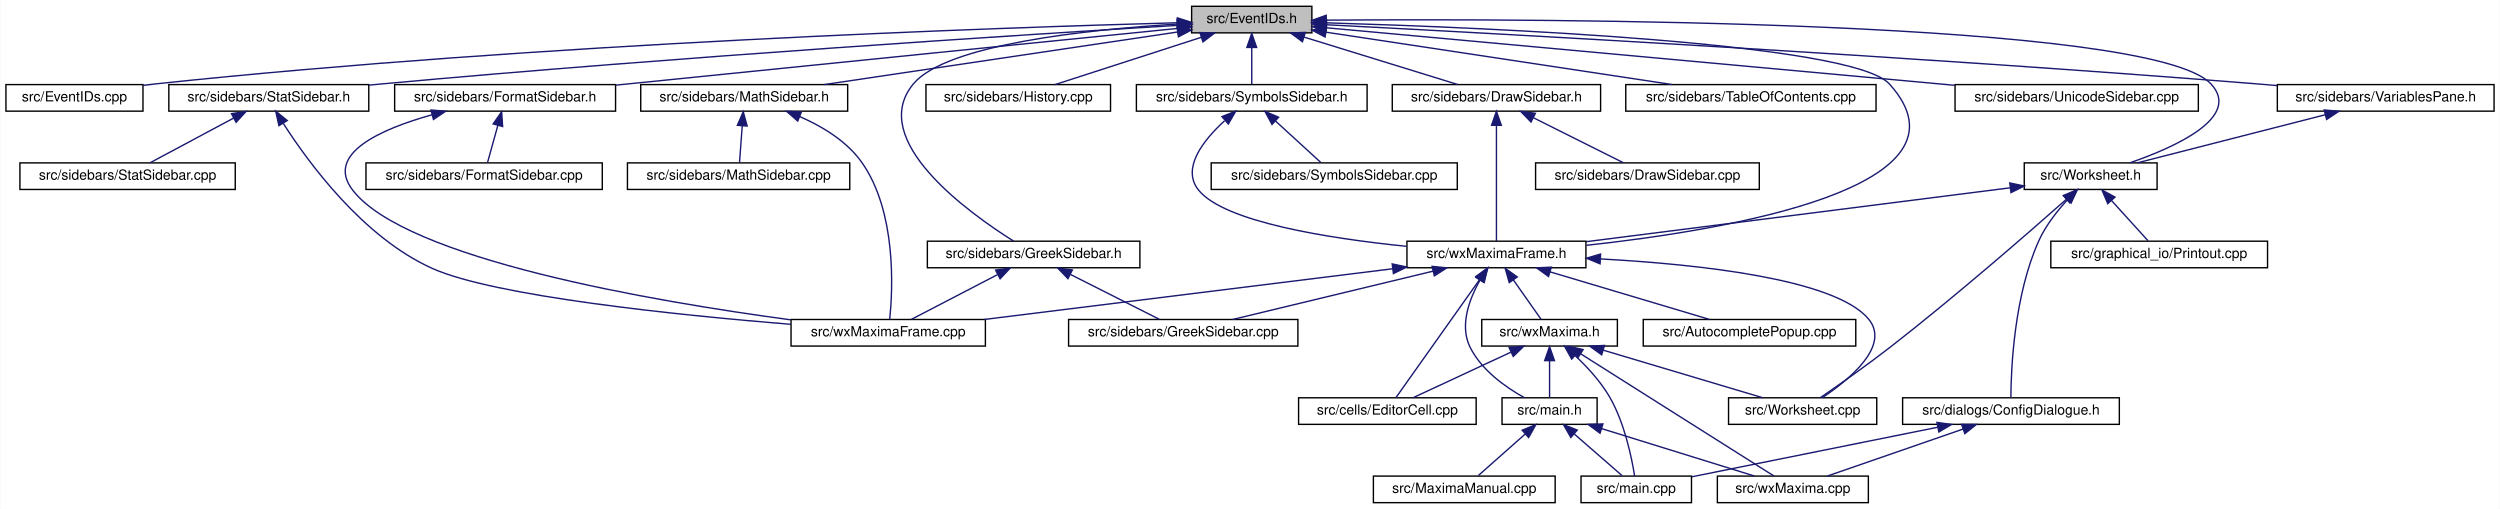
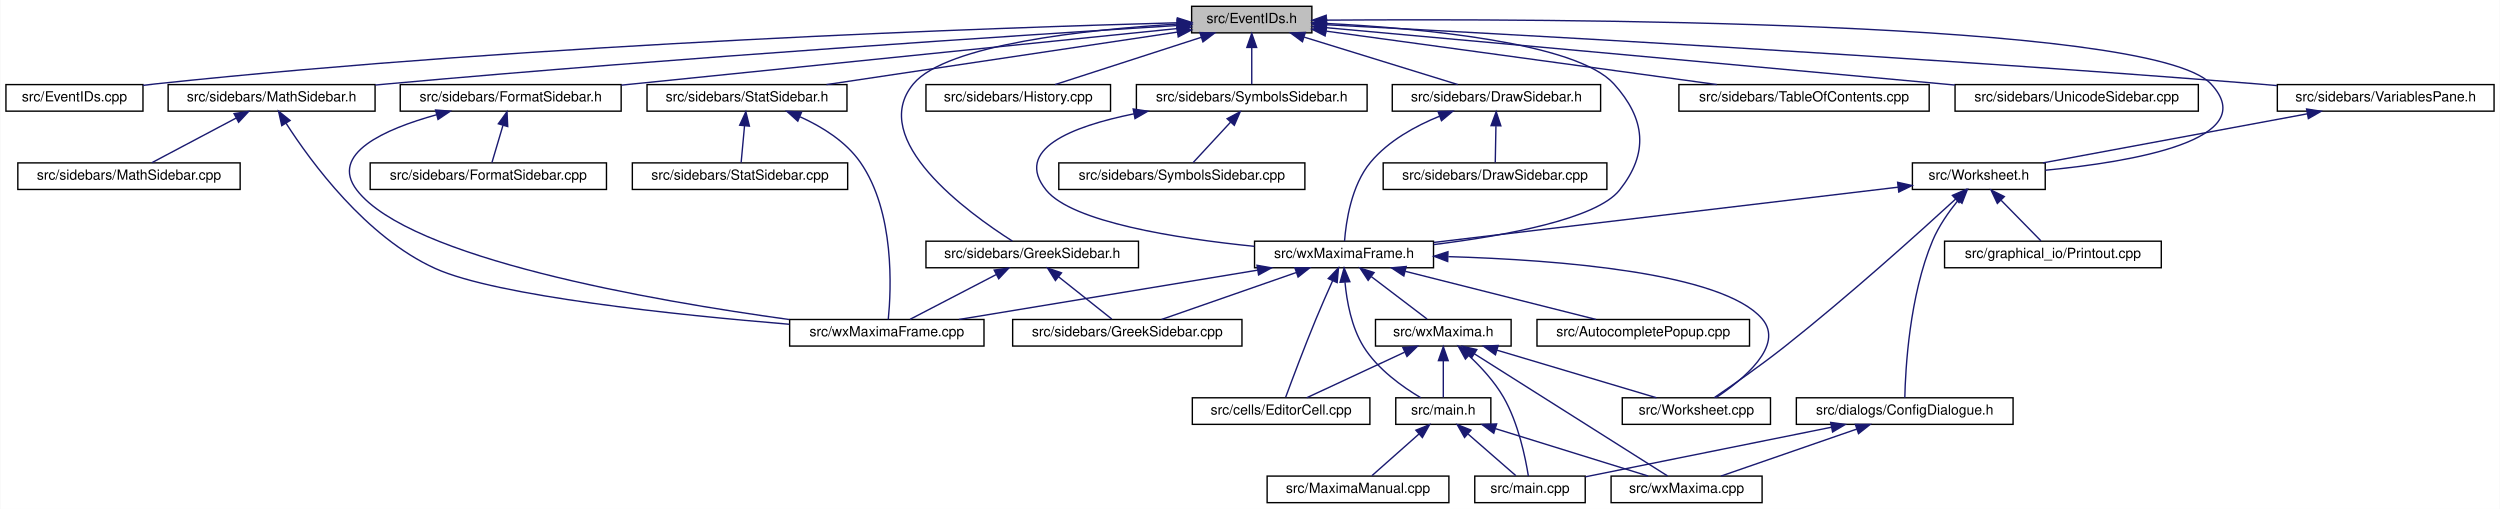
<svg xmlns="http://www.w3.org/2000/svg" xmlns:xlink="http://www.w3.org/1999/xlink" width="1788pt" height="364pt" viewBox="0.00 0.00 1787.50 364.00">
  <g id="graph0" class="graph" transform="scale(1 1) rotate(0) translate(4 360)">
    <polygon fill="white" stroke="transparent" points="-4,4 -4,-360 1783.5,-360 1783.5,4 -4,4" />
    <g id="node1" class="node">
      <g id="a_node1">
        <a xlink:title="This file declares the class EventIDs that contains unique IDs for many events wxMaxima needs.">
          <polygon fill="#bfbfbf" stroke="black" points="848,-336.5 848,-355.5 934,-355.5 934,-336.5 848,-336.5" />
          <text text-anchor="middle" x="891" y="-343.5" font-family="Helvetica,sans-Serif" font-size="10.00">src/EventIDs.h</text>
        </a>
      </g>
    </g>
    <g id="node2" class="node">
      <g id="a_node2">
        <a xlink:href="EventIDs_8cpp.html" target="_top" xlink:title="This file defines the class EventIDs that contains unique IDs for many events wxMaxima needs.">
          <polygon fill="white" stroke="black" points="0,-280.5 0,-299.5 98,-299.5 98,-280.5 0,-280.5" />
          <text text-anchor="middle" x="49" y="-287.5" font-family="Helvetica,sans-Serif" font-size="10.00">src/EventIDs.cpp</text>
        </a>
      </g>
    </g>
    <g id="edge1" class="edge">
      <path fill="none" stroke="midnightblue" d="M837.75,-343.72C710.9,-340.28 380.96,-329.05 107,-300 104.06,-299.69 101.04,-299.33 98,-298.94" />
      <polygon fill="midnightblue" stroke="midnightblue" points="837.87,-347.22 847.96,-343.99 838.06,-340.22 837.87,-347.22" />
    </g>
    <g id="node3" class="node">
      <g id="a_node3">
        <a xlink:href="DrawSidebar_8h.html" target="_top" xlink:title="This file declares the class StatSidebar, that provides some statistics buttons.">
          <polygon fill="white" stroke="black" points="991.5,-280.5 991.5,-299.5 1140.5,-299.5 1140.5,-280.5 991.5,-280.5" />
          <text text-anchor="middle" x="1066" y="-287.5" font-family="Helvetica,sans-Serif" font-size="10.00">src/sidebars/DrawSidebar.h</text>
        </a>
      </g>
    </g>
    <g id="edge2" class="edge">
      <path fill="none" stroke="midnightblue" d="M928.47,-333.44C961.47,-323.26 1008.76,-308.66 1038.4,-299.52" />
      <polygon fill="midnightblue" stroke="midnightblue" points="927.25,-330.15 918.73,-336.44 929.32,-336.84 927.25,-330.15" />
    </g>
    <g id="node5" class="node">
      <g id="a_node5">
        <a xlink:href="wxMaximaFrame_8h.html" target="_top" xlink:title="This file declares the class wxMaximaFrame.">
-           <polygon fill="white" stroke="black" points="1002,-168.5 1002,-187.5 1130,-187.5 1130,-168.5 1002,-168.5" />
-           <text text-anchor="middle" x="1066" y="-175.5" font-family="Helvetica,sans-Serif" font-size="10.00">src/wxMaximaFrame.h</text>
+           <polygon fill="white" stroke="black" points="893,-168.5 893,-187.5 1021,-187.5 1021,-168.5 893,-168.5" />
+           <text text-anchor="middle" x="957" y="-175.5" font-family="Helvetica,sans-Serif" font-size="10.00">src/wxMaximaFrame.h</text>
        </a>
      </g>
    </g>
    <g id="edge47" class="edge">
-       <path fill="none" stroke="midnightblue" d="M944.32,-343.68C1058.89,-340.28 1320.39,-329.37 1347,-300 1413.79,-226.3 1232.53,-195.68 1130.36,-184.55" />
-       <polygon fill="midnightblue" stroke="midnightblue" points="943.92,-340.19 934.03,-343.97 944.13,-347.18 943.92,-340.19" />
+       <path fill="none" stroke="midnightblue" d="M944.32,-343.23C1012,-339.78 1123.22,-329.63 1150,-300 1172.68,-274.91 1175.09,-250.45 1154,-224 1137.51,-203.32 1072.13,-191.39 1021.16,-185.08" />
+       <polygon fill="midnightblue" stroke="midnightblue" points="944.08,-339.74 934.26,-343.71 944.41,-346.73 944.08,-339.74" />
    </g>
    <g id="node16" class="node">
      <g id="a_node16">
        <a xlink:href="FormatSidebar_8h.html" target="_top" xlink:title="This file declares the class StatSidebar, that provides some statistics buttons.">
-           <polygon fill="white" stroke="black" points="278,-280.5 278,-299.5 436,-299.5 436,-280.5 278,-280.5" />
-           <text text-anchor="middle" x="357" y="-287.5" font-family="Helvetica,sans-Serif" font-size="10.00">src/sidebars/FormatSidebar.h</text>
+           <polygon fill="white" stroke="black" points="282,-280.5 282,-299.5 440,-299.5 440,-280.5 282,-280.5" />
+           <text text-anchor="middle" x="361" y="-287.5" font-family="Helvetica,sans-Serif" font-size="10.00">src/sidebars/FormatSidebar.h</text>
        </a>
      </g>
    </g>
    <g id="edge20" class="edge">
-       <path fill="none" stroke="midnightblue" d="M837.93,-339.67C754.36,-331.27 586.96,-314.42 445,-300 442.1,-299.71 439.14,-299.4 436.15,-299.1" />
-       <polygon fill="midnightblue" stroke="midnightblue" points="837.64,-343.16 847.94,-340.68 838.34,-336.19 837.64,-343.16" />
+       <path fill="none" stroke="midnightblue" d="M837.76,-339.59C754.72,-331.14 589.33,-314.32 449,-300 446.1,-299.7 443.14,-299.4 440.15,-299.1" />
+       <polygon fill="midnightblue" stroke="midnightblue" points="837.41,-343.07 847.71,-340.6 838.12,-336.11 837.41,-343.07" />
    </g>
    <g id="node18" class="node">
      <g id="a_node18">
        <a xlink:href="GreekSidebar_8h.html" target="_top" xlink:title="This file declares the class wxMaximaFrame.">
-           <polygon fill="white" stroke="black" points="659,-168.5 659,-187.5 811,-187.5 811,-168.5 659,-168.5" />
-           <text text-anchor="middle" x="735" y="-175.5" font-family="Helvetica,sans-Serif" font-size="10.00">src/sidebars/GreekSidebar.h</text>
+           <polygon fill="white" stroke="black" points="658,-168.5 658,-187.5 810,-187.5 810,-168.5 658,-168.5" />
+           <text text-anchor="middle" x="734" y="-175.5" font-family="Helvetica,sans-Serif" font-size="10.00">src/sidebars/GreekSidebar.h</text>
        </a>
      </g>
    </g>
    <g id="edge23" class="edge">
-       <path fill="none" stroke="midnightblue" d="M837.44,-342.77C773.58,-338.85 672.48,-328.25 649,-300 615.72,-259.96 688.51,-207.77 720.69,-187.54" />
+       <path fill="none" stroke="midnightblue" d="M837.44,-342.77C773.58,-338.85 672.48,-328.25 649,-300 615.85,-260.12 687.94,-207.84 719.82,-187.56" />
      <polygon fill="midnightblue" stroke="midnightblue" points="837.56,-346.28 847.74,-343.36 837.96,-339.29 837.56,-346.28" />
    </g>
    <g id="node19" class="node">
      <g id="a_node19">
        <a xlink:href="History_8cpp.html" target="_top" xlink:title="This file defines the class History.">
          <polygon fill="white" stroke="black" points="658,-280.5 658,-299.5 790,-299.5 790,-280.5 658,-280.5" />
          <text text-anchor="middle" x="724" y="-287.5" font-family="Helvetica,sans-Serif" font-size="10.00">src/sidebars/History.cpp</text>
        </a>
      </g>
    </g>
    <g id="edge26" class="edge">
      <path fill="none" stroke="midnightblue" d="M854.83,-333.3C823.36,-323.13 778.51,-308.62 750.34,-299.52" />
      <polygon fill="midnightblue" stroke="midnightblue" points="853.95,-336.7 864.54,-336.44 856.1,-330.04 853.95,-336.7" />
    </g>
    <g id="node20" class="node">
      <g id="a_node20">
-         <a xlink:href="StatSidebar_8h.html" target="_top" xlink:title="This file declares the class StatSidebar, that provides some statistics buttons.">
-           <polygon fill="white" stroke="black" points="116.5,-280.5 116.5,-299.5 259.5,-299.5 259.5,-280.5 116.5,-280.5" />
-           <text text-anchor="middle" x="188" y="-287.5" font-family="Helvetica,sans-Serif" font-size="10.00">src/sidebars/StatSidebar.h</text>
+         <a xlink:href="MathSidebar_8h.html" target="_top" xlink:title="This file declares the class wxMaximaFrame.">
+           <polygon fill="white" stroke="black" points="116,-280.5 116,-299.5 264,-299.5 264,-280.5 116,-280.5" />
+           <text text-anchor="middle" x="190" y="-287.5" font-family="Helvetica,sans-Serif" font-size="10.00">src/sidebars/MathSidebar.h</text>
        </a>
      </g>
    </g>
    <g id="edge27" class="edge">
-       <path fill="none" stroke="midnightblue" d="M837.7,-341.84C730.1,-335.3 479.25,-319.28 269,-300 265.9,-299.72 262.74,-299.41 259.54,-299.1" />
-       <polygon fill="midnightblue" stroke="midnightblue" points="837.78,-345.35 847.97,-342.46 838.2,-338.36 837.78,-345.35" />
+       <path fill="none" stroke="midnightblue" d="M837.65,-341.75C730.53,-335.09 481.66,-318.9 273,-300 270.11,-299.74 267.17,-299.46 264.2,-299.18" />
+       <polygon fill="midnightblue" stroke="midnightblue" points="837.68,-345.26 847.88,-342.39 838.11,-338.27 837.68,-345.26" />
    </g>
    <g id="node22" class="node">
      <g id="a_node22">
-         <a xlink:href="MathSidebar_8h.html" target="_top" xlink:title="This file declares the class wxMaximaFrame.">
-           <polygon fill="white" stroke="black" points="454,-280.5 454,-299.5 602,-299.5 602,-280.5 454,-280.5" />
-           <text text-anchor="middle" x="528" y="-287.5" font-family="Helvetica,sans-Serif" font-size="10.00">src/sidebars/MathSidebar.h</text>
+         <a xlink:href="StatSidebar_8h.html" target="_top" xlink:title="This file declares the class StatSidebar, that provides some statistics buttons.">
+           <polygon fill="white" stroke="black" points="458.5,-280.5 458.5,-299.5 601.5,-299.5 601.5,-280.5 458.5,-280.5" />
+           <text text-anchor="middle" x="530" y="-287.5" font-family="Helvetica,sans-Serif" font-size="10.00">src/sidebars/StatSidebar.h</text>
        </a>
      </g>
    </g>
    <g id="edge30" class="edge">
-       <path fill="none" stroke="midnightblue" d="M837.95,-337.11C770.56,-327.08 654.7,-309.85 585.33,-299.53" />
-       <polygon fill="midnightblue" stroke="midnightblue" points="837.53,-340.58 847.93,-338.59 838.56,-333.66 837.53,-340.58" />
+       <path fill="none" stroke="midnightblue" d="M837.87,-337.05C770.75,-327.01 655.73,-309.81 586.89,-299.51" />
+       <polygon fill="midnightblue" stroke="midnightblue" points="837.41,-340.52 847.81,-338.54 838.44,-333.6 837.41,-340.52" />
    </g>
    <g id="node24" class="node">
      <g id="a_node24">
-         <a xlink:href="TableOfContents_8cpp.html" target="_top" xlink:title="This file defines the class Structure.">
-           <polygon fill="white" stroke="black" points="1158.5,-280.5 1158.5,-299.5 1337.5,-299.5 1337.5,-280.5 1158.5,-280.5" />
-           <text text-anchor="middle" x="1248" y="-287.5" font-family="Helvetica,sans-Serif" font-size="10.00">src/sidebars/TableOfContents.cpp</text>
-         </a>
-       </g>
-     </g>
-     <g id="edge33" class="edge">
-       <path fill="none" stroke="midnightblue" d="M944.31,-336.94C1010.73,-326.89 1123.72,-309.8 1191.56,-299.54" />
-       <polygon fill="midnightblue" stroke="midnightblue" points="943.43,-333.53 934.06,-338.49 944.47,-340.45 943.43,-333.53" />
-     </g>
-     <g id="node25" class="node">
-       <g id="a_node25">
        <a xlink:href="SymbolsSidebar_8h.html" target="_top" xlink:title="This file declares the class wxMaximaFrame.">
          <polygon fill="white" stroke="black" points="808.5,-280.5 808.5,-299.5 973.5,-299.5 973.5,-280.5 808.5,-280.5" />
          <text text-anchor="middle" x="891" y="-287.5" font-family="Helvetica,sans-Serif" font-size="10.00">src/sidebars/SymbolsSidebar.h</text>
        </a>
      </g>
    </g>
-     <g id="edge34" class="edge">
+     <g id="edge33" class="edge">
      <path fill="none" stroke="midnightblue" d="M891,-325.8C891,-316.91 891,-306.78 891,-299.75" />
      <polygon fill="midnightblue" stroke="midnightblue" points="887.5,-326.08 891,-336.08 894.5,-326.08 887.5,-326.08" />
+     </g>
+     <g id="node26" class="node">
+       <g id="a_node26">
+         <a xlink:href="TableOfContents_8cpp.html" target="_top" xlink:title="This file defines the class Structure.">
+           <polygon fill="white" stroke="black" points="1196.5,-280.5 1196.5,-299.5 1375.5,-299.5 1375.5,-280.5 1196.5,-280.5" />
+           <text text-anchor="middle" x="1286" y="-287.5" font-family="Helvetica,sans-Serif" font-size="10.00">src/sidebars/TableOfContents.cpp</text>
+         </a>
+       </g>
+     </g>
+     <g id="edge36" class="edge">
+       <path fill="none" stroke="midnightblue" d="M944.31,-337.71C1016.89,-327.79 1146.58,-310.06 1223.61,-299.53" />
+       <polygon fill="midnightblue" stroke="midnightblue" points="943.46,-334.3 934.02,-339.12 944.41,-341.23 943.46,-334.3" />
    </g>
    <g id="node27" class="node">
      <g id="a_node27">
        <a xlink:href="UnicodeSidebar_8cpp.html" target="_top" xlink:title="This file defines the class UnicodeSidebar.">
          <polygon fill="white" stroke="black" points="1394,-280.5 1394,-299.5 1568,-299.5 1568,-280.5 1394,-280.5" />
          <text text-anchor="middle" x="1481" y="-287.5" font-family="Helvetica,sans-Serif" font-size="10.00">src/sidebars/UnicodeSidebar.cpp</text>
        </a>
      </g>
    </g>
    <g id="edge37" class="edge">
-       <path fill="none" stroke="midnightblue" d="M944.46,-340.11C1046.52,-330.77 1269.95,-310.32 1393.87,-298.97" />
-       <polygon fill="midnightblue" stroke="midnightblue" points="944.02,-336.63 934.38,-341.03 944.66,-343.6 944.02,-336.63" />
+       <path fill="none" stroke="midnightblue" d="M944.31,-340.19C1034.88,-332.01 1224.61,-314.82 1385,-300 1387.92,-299.73 1390.88,-299.46 1393.88,-299.18" />
+       <polygon fill="midnightblue" stroke="midnightblue" points="943.93,-336.71 934.29,-341.1 944.56,-343.68 943.93,-336.71" />
    </g>
    <g id="node28" class="node">
      <g id="a_node28">
        <a xlink:href="VariablesPane_8h.html" target="_top" xlink:title="The file that contains the &quot;variables&quot; sidepane.">
          <polygon fill="white" stroke="black" points="1624.5,-280.5 1624.5,-299.5 1779.5,-299.5 1779.5,-280.5 1624.5,-280.5" />
          <text text-anchor="middle" x="1702" y="-287.5" font-family="Helvetica,sans-Serif" font-size="10.00">src/sidebars/VariablesPane.h</text>
        </a>
      </g>
    </g>
    <g id="edge38" class="edge">
      <path fill="none" stroke="midnightblue" d="M944.74,-342.28C1064.35,-336.09 1361.61,-319.92 1610,-300 1614.64,-299.63 1619.41,-299.22 1624.22,-298.8" />
      <polygon fill="midnightblue" stroke="midnightblue" points="944.2,-338.8 934.4,-342.81 944.56,-345.79 944.2,-338.8" />
    </g>
    <g id="node29" class="node">
      <g id="a_node29">
        <a xlink:href="Worksheet_8h.html" target="_top" xlink:title="This file defines the class Worksheet.">
-           <polygon fill="white" stroke="black" points="1443.5,-224.5 1443.5,-243.5 1538.5,-243.5 1538.5,-224.5 1443.5,-224.5" />
-           <text text-anchor="middle" x="1491" y="-231.5" font-family="Helvetica,sans-Serif" font-size="10.00">src/Worksheet.h</text>
+           <polygon fill="white" stroke="black" points="1363.5,-224.5 1363.5,-243.5 1458.5,-243.5 1458.5,-224.5 1363.5,-224.5" />
+           <text text-anchor="middle" x="1411" y="-231.5" font-family="Helvetica,sans-Serif" font-size="10.00">src/Worksheet.h</text>
        </a>
      </g>
    </g>
    <g id="edge46" class="edge">
-       <path fill="none" stroke="midnightblue" d="M944.42,-345.59C1098.27,-346.72 1534.08,-345.83 1577,-300 1599.2,-276.3 1551.8,-254.87 1518.95,-243.52" />
+       <path fill="none" stroke="midnightblue" d="M944.42,-345.59C1098.27,-346.72 1534.08,-345.83 1577,-300 1614.61,-259.85 1519.96,-244.12 1458.59,-238.25" />
      <polygon fill="midnightblue" stroke="midnightblue" points="944.3,-342.09 934.27,-345.51 944.25,-349.09 944.3,-342.09" />
    </g>
    <g id="node4" class="node">
      <g id="a_node4">
        <a xlink:href="DrawSidebar_8cpp.html" target="_top" xlink:title="This file defines the class StatSidebar.">
-           <polygon fill="white" stroke="black" points="1094,-224.5 1094,-243.5 1254,-243.5 1254,-224.5 1094,-224.5" />
-           <text text-anchor="middle" x="1174" y="-231.5" font-family="Helvetica,sans-Serif" font-size="10.00">src/sidebars/DrawSidebar.cpp</text>
+           <polygon fill="white" stroke="black" points="985,-224.5 985,-243.5 1145,-243.5 1145,-224.5 985,-224.5" />
+           <text text-anchor="middle" x="1065" y="-231.5" font-family="Helvetica,sans-Serif" font-size="10.00">src/sidebars/DrawSidebar.cpp</text>
        </a>
      </g>
    </g>
    <g id="edge3" class="edge">
-       <path fill="none" stroke="midnightblue" d="M1092.55,-275.73C1112.55,-265.73 1139.39,-252.31 1156.69,-243.65" />
-       <polygon fill="midnightblue" stroke="midnightblue" points="1090.73,-272.72 1083.35,-280.32 1093.86,-278.98 1090.73,-272.72" />
+       <path fill="none" stroke="midnightblue" d="M1065.64,-269.8C1065.48,-260.91 1065.29,-250.78 1065.16,-243.75" />
+       <polygon fill="midnightblue" stroke="midnightblue" points="1062.15,-270.15 1065.83,-280.08 1069.15,-270.02 1062.15,-270.15" />
    </g>
    <g id="edge4" class="edge">
-       <path fill="none" stroke="midnightblue" d="M1066,-270.35C1066,-246.25 1066,-205.31 1066,-187.59" />
-       <polygon fill="midnightblue" stroke="midnightblue" points="1062.5,-270.37 1066,-280.37 1069.5,-270.37 1062.5,-270.37" />
+       <path fill="none" stroke="midnightblue" d="M1025.39,-276.92C1007.98,-269.86 988.75,-259.27 976,-244 962.13,-227.4 958.38,-201.08 957.37,-187.59" />
+       <polygon fill="midnightblue" stroke="midnightblue" points="1024.23,-280.22 1034.82,-280.48 1026.7,-273.67 1024.23,-280.22" />
    </g>
    <g id="node6" class="node">
      <g id="a_node6">
        <a xlink:href="AutocompletePopup_8cpp.html" target="_top" xlink:title="This file defines the class AutocompletePopup.">
-           <polygon fill="white" stroke="black" points="1171,-112.5 1171,-131.5 1323,-131.5 1323,-112.5 1171,-112.5" />
-           <text text-anchor="middle" x="1247" y="-119.5" font-family="Helvetica,sans-Serif" font-size="10.00">src/AutocompletePopup.cpp</text>
+           <polygon fill="white" stroke="black" points="1095,-112.5 1095,-131.5 1247,-131.5 1247,-112.5 1095,-112.5" />
+           <text text-anchor="middle" x="1171" y="-119.5" font-family="Helvetica,sans-Serif" font-size="10.00">src/AutocompletePopup.cpp</text>
        </a>
      </g>
    </g>
    <g id="edge5" class="edge">
-       <path fill="none" stroke="midnightblue" d="M1104.32,-165.57C1138.46,-155.38 1187.66,-140.7 1218.45,-131.52" />
-       <polygon fill="midnightblue" stroke="midnightblue" points="1103.26,-162.23 1094.68,-168.44 1105.26,-168.94 1103.26,-162.23" />
+       <path fill="none" stroke="midnightblue" d="M1000.76,-165.96C1041.17,-155.76 1100.37,-140.82 1137.25,-131.52" />
+       <polygon fill="midnightblue" stroke="midnightblue" points="999.75,-162.6 990.91,-168.44 1001.46,-169.39 999.75,-162.6" />
    </g>
    <g id="node7" class="node">
      <g id="a_node7">
        <a xlink:href="EditorCell_8cpp.html" target="_top" xlink:title="This file defines the class EditorCell.">
-           <polygon fill="white" stroke="black" points="924.5,-56.5 924.5,-75.5 1051.5,-75.5 1051.5,-56.5 924.5,-56.5" />
-           <text text-anchor="middle" x="988" y="-63.5" font-family="Helvetica,sans-Serif" font-size="10.00">src/cells/EditorCell.cpp</text>
+           <polygon fill="white" stroke="black" points="848.5,-56.5 848.5,-75.5 975.5,-75.5 975.5,-56.5 848.5,-56.5" />
+           <text text-anchor="middle" x="912" y="-63.5" font-family="Helvetica,sans-Serif" font-size="10.00">src/cells/EditorCell.cpp</text>
        </a>
      </g>
    </g>
    <g id="edge6" class="edge">
-       <path fill="none" stroke="midnightblue" d="M1053.92,-159.96C1037.01,-136.12 1006.94,-93.71 994.09,-75.59" />
-       <polygon fill="midnightblue" stroke="midnightblue" points="1051.24,-162.24 1059.88,-168.37 1056.95,-158.19 1051.24,-162.24" />
+       <path fill="none" stroke="midnightblue" d="M948.8,-159.11C945.1,-150.9 940.73,-141 937,-132 928.76,-112.12 919.89,-88.46 915.25,-75.89" />
+       <polygon fill="midnightblue" stroke="midnightblue" points="945.71,-160.77 953.03,-168.43 952.08,-157.88 945.71,-160.77" />
    </g>
    <g id="node8" class="node">
      <g id="a_node8">
        <a xlink:href="main_8h.html" target="_top" xlink:title="This file declares the class wxMaxima that contains most of the program's logic.">
-           <polygon fill="white" stroke="black" points="1070,-56.5 1070,-75.5 1138,-75.5 1138,-56.5 1070,-56.5" />
-           <text text-anchor="middle" x="1104" y="-63.5" font-family="Helvetica,sans-Serif" font-size="10.00">src/main.h</text>
+           <polygon fill="white" stroke="black" points="994,-56.5 994,-75.5 1062,-75.5 1062,-56.5 994,-56.5" />
+           <text text-anchor="middle" x="1028" y="-63.5" font-family="Helvetica,sans-Serif" font-size="10.00">src/main.h</text>
        </a>
      </g>
    </g>
    <g id="edge7" class="edge">
-       <path fill="none" stroke="midnightblue" d="M1054.16,-159.55C1046.63,-146.12 1039.57,-127.32 1047,-112 1055.03,-95.43 1072.44,-83.13 1085.92,-75.61" />
-       <polygon fill="midnightblue" stroke="midnightblue" points="1051.3,-161.57 1059.53,-168.25 1057.26,-157.9 1051.3,-161.57" />
+       <path fill="none" stroke="midnightblue" d="M957.69,-158.14C958.96,-144.44 962.32,-125.93 971,-112 981,-95.95 998.85,-83.26 1011.92,-75.5" />
+       <polygon fill="midnightblue" stroke="midnightblue" points="954.19,-158.11 957.05,-168.32 961.17,-158.56 954.19,-158.11" />
    </g>
    <g id="node12" class="node">
      <g id="a_node12">
        <a xlink:href="GreekSidebar_8cpp.html" target="_top" xlink:title="This file defines the class GreekSidebar.">
-           <polygon fill="white" stroke="black" points="760,-112.5 760,-131.5 924,-131.5 924,-112.5 760,-112.5" />
-           <text text-anchor="middle" x="842" y="-119.5" font-family="Helvetica,sans-Serif" font-size="10.00">src/sidebars/GreekSidebar.cpp</text>
+           <polygon fill="white" stroke="black" points="720,-112.5 720,-131.5 884,-131.5 884,-112.5 720,-112.5" />
+           <text text-anchor="middle" x="802" y="-119.5" font-family="Helvetica,sans-Serif" font-size="10.00">src/sidebars/GreekSidebar.cpp</text>
        </a>
      </g>
    </g>
    <g id="edge11" class="edge">
-       <path fill="none" stroke="midnightblue" d="M1020.74,-166.09C978.42,-155.89 916.09,-140.86 877.33,-131.52" />
-       <polygon fill="midnightblue" stroke="midnightblue" points="1019.96,-169.5 1030.51,-168.44 1021.61,-162.7 1019.96,-169.5" />
+       <path fill="none" stroke="midnightblue" d="M922.67,-165.04C893.5,-154.88 852.36,-140.55 826.45,-131.52" />
+       <polygon fill="midnightblue" stroke="midnightblue" points="921.84,-168.46 932.44,-168.44 924.15,-161.85 921.84,-168.46" />
    </g>
    <g id="node13" class="node">
      <g id="a_node13">
        <a xlink:href="wxMaxima_8h.html" target="_top" xlink:title="This file declares the class wxMaxima that contains most of the program's logic.">
-           <polygon fill="white" stroke="black" points="1055.5,-112.5 1055.5,-131.5 1152.5,-131.5 1152.5,-112.5 1055.5,-112.5" />
-           <text text-anchor="middle" x="1104" y="-119.5" font-family="Helvetica,sans-Serif" font-size="10.00">src/wxMaxima.h</text>
+           <polygon fill="white" stroke="black" points="979.5,-112.5 979.5,-131.5 1076.5,-131.5 1076.5,-112.5 979.5,-112.5" />
+           <text text-anchor="middle" x="1028" y="-119.5" font-family="Helvetica,sans-Serif" font-size="10.00">src/wxMaxima.h</text>
        </a>
      </g>
    </g>
    <g id="edge12" class="edge">
-       <path fill="none" stroke="midnightblue" d="M1078.06,-159.86C1084.64,-150.5 1092.51,-139.33 1097.84,-131.75" />
-       <polygon fill="midnightblue" stroke="midnightblue" points="1075.17,-157.89 1072.27,-168.08 1080.89,-161.92 1075.17,-157.89" />
+       <path fill="none" stroke="midnightblue" d="M976.59,-162.1C989.37,-152.38 1005.61,-140.03 1016.39,-131.83" />
+       <polygon fill="midnightblue" stroke="midnightblue" points="974.25,-159.48 968.41,-168.32 978.49,-165.06 974.25,-159.48" />
    </g>
    <g id="node14" class="node">
      <g id="a_node14">
        <a xlink:href="Worksheet_8cpp.html" target="_top" xlink:title="This file defines the class Worksheet.">
-           <polygon fill="white" stroke="black" points="1232,-56.5 1232,-75.5 1338,-75.5 1338,-56.5 1232,-56.5" />
-           <text text-anchor="middle" x="1285" y="-63.5" font-family="Helvetica,sans-Serif" font-size="10.00">src/Worksheet.cpp</text>
+           <polygon fill="white" stroke="black" points="1156,-56.5 1156,-75.5 1262,-75.5 1262,-56.5 1156,-56.5" />
+           <text text-anchor="middle" x="1209" y="-63.5" font-family="Helvetica,sans-Serif" font-size="10.00">src/Worksheet.cpp</text>
        </a>
      </g>
    </g>
    <g id="edge18" class="edge">
-       <path fill="none" stroke="midnightblue" d="M1140.42,-174.81C1210.39,-171 1307.87,-160.56 1332,-132 1348.27,-112.75 1318.04,-88.23 1298.93,-75.51" />
-       <polygon fill="midnightblue" stroke="midnightblue" points="1140.12,-171.32 1130.31,-175.33 1140.48,-178.31 1140.12,-171.32" />
+       <path fill="none" stroke="midnightblue" d="M1031.62,-176.46C1110.57,-174.12 1227.61,-164.98 1256,-132 1272.44,-112.9 1242.14,-88.31 1222.97,-75.55" />
+       <polygon fill="midnightblue" stroke="midnightblue" points="1031.13,-172.97 1021.23,-176.74 1031.32,-179.97 1031.13,-172.97" />
    </g>
    <g id="node15" class="node">
      <g id="a_node15">
        <a xlink:href="wxMaximaFrame_8cpp.html" target="_top" xlink:title="This file defines the class wxMaximaFrame.">
-           <polygon fill="white" stroke="black" points="561.5,-112.5 561.5,-131.5 700.5,-131.5 700.5,-112.5 561.5,-112.5" />
-           <text text-anchor="middle" x="631" y="-119.5" font-family="Helvetica,sans-Serif" font-size="10.00">src/wxMaximaFrame.cpp</text>
+           <polygon fill="white" stroke="black" points="560.5,-112.5 560.5,-131.5 699.5,-131.5 699.5,-112.5 560.5,-112.5" />
+           <text text-anchor="middle" x="630" y="-119.5" font-family="Helvetica,sans-Serif" font-size="10.00">src/wxMaximaFrame.cpp</text>
        </a>
      </g>
    </g>
    <g id="edge19" class="edge">
-       <path fill="none" stroke="midnightblue" d="M991.84,-167.79C910,-157.63 779.37,-141.42 699.76,-131.54" />
-       <polygon fill="midnightblue" stroke="midnightblue" points="991.46,-171.27 1001.81,-169.03 992.32,-164.33 991.46,-171.27" />
+       <path fill="none" stroke="midnightblue" d="M895.18,-166.79C833.39,-156.59 739.47,-141.08 681.57,-131.52" />
+       <polygon fill="midnightblue" stroke="midnightblue" points="894.75,-170.27 905.19,-168.44 895.89,-163.36 894.75,-170.27" />
    </g>
    <g id="node9" class="node">
      <g id="a_node9">
        <a xlink:href="main_8cpp.html" target="_top" xlink:title="The file that defines the starting point of the program.">
-           <polygon fill="white" stroke="black" points="1126.5,-0.5 1126.5,-19.5 1205.5,-19.5 1205.5,-0.5 1126.5,-0.5" />
-           <text text-anchor="middle" x="1166" y="-7.5" font-family="Helvetica,sans-Serif" font-size="10.00">src/main.cpp</text>
+           <polygon fill="white" stroke="black" points="1050.5,-0.5 1050.5,-19.5 1129.5,-19.5 1129.5,-0.5 1050.5,-0.5" />
+           <text text-anchor="middle" x="1090" y="-7.5" font-family="Helvetica,sans-Serif" font-size="10.00">src/main.cpp</text>
        </a>
      </g>
    </g>
    <g id="edge8" class="edge">
-       <path fill="none" stroke="midnightblue" d="M1121.75,-49.54C1132.81,-39.91 1146.63,-27.87 1155.86,-19.83" />
-       <polygon fill="midnightblue" stroke="midnightblue" points="1119.2,-47.12 1113.96,-56.32 1123.8,-52.4 1119.2,-47.12" />
+       <path fill="none" stroke="midnightblue" d="M1045.75,-49.54C1056.81,-39.91 1070.63,-27.87 1079.86,-19.83" />
+       <polygon fill="midnightblue" stroke="midnightblue" points="1043.2,-47.12 1037.96,-56.32 1047.8,-52.4 1043.2,-47.12" />
    </g>
    <g id="node10" class="node">
      <g id="a_node10">
        <a xlink:href="MaximaManual_8cpp.html" target="_top" xlink:title="This file defines the class MaximaManual.">
-           <polygon fill="white" stroke="black" points="978,-0.5 978,-19.5 1108,-19.5 1108,-0.5 978,-0.5" />
-           <text text-anchor="middle" x="1043" y="-7.5" font-family="Helvetica,sans-Serif" font-size="10.00">src/MaximaManual.cpp</text>
+           <polygon fill="white" stroke="black" points="902,-0.5 902,-19.5 1032,-19.5 1032,-0.5 902,-0.5" />
+           <text text-anchor="middle" x="967" y="-7.5" font-family="Helvetica,sans-Serif" font-size="10.00">src/MaximaManual.cpp</text>
        </a>
      </g>
    </g>
    <g id="edge9" class="edge">
-       <path fill="none" stroke="midnightblue" d="M1086.53,-49.54C1075.66,-39.91 1062.06,-27.87 1052.98,-19.83" />
-       <polygon fill="midnightblue" stroke="midnightblue" points="1084.39,-52.32 1094.2,-56.32 1089.03,-47.07 1084.39,-52.32" />
+       <path fill="none" stroke="midnightblue" d="M1010.53,-49.54C999.66,-39.91 986.06,-27.87 976.98,-19.83" />
+       <polygon fill="midnightblue" stroke="midnightblue" points="1008.39,-52.32 1018.2,-56.32 1013.03,-47.07 1008.39,-52.32" />
    </g>
    <g id="node11" class="node">
      <g id="a_node11">
        <a xlink:href="wxMaxima_8cpp.html" target="_top" xlink:title="This file defines the contents of the class wxMaxima that contains most of the program's logic.">
-           <polygon fill="white" stroke="black" points="1224,-0.5 1224,-19.5 1332,-19.5 1332,-0.5 1224,-0.5" />
-           <text text-anchor="middle" x="1278" y="-7.5" font-family="Helvetica,sans-Serif" font-size="10.00">src/wxMaxima.cpp</text>
+           <polygon fill="white" stroke="black" points="1148,-0.5 1148,-19.5 1256,-19.5 1256,-0.5 1148,-0.5" />
+           <text text-anchor="middle" x="1202" y="-7.5" font-family="Helvetica,sans-Serif" font-size="10.00">src/wxMaxima.cpp</text>
        </a>
      </g>
    </g>
    <g id="edge10" class="edge">
-       <path fill="none" stroke="midnightblue" d="M1141.26,-53.44C1174.07,-43.26 1221.08,-28.66 1250.56,-19.52" />
-       <polygon fill="midnightblue" stroke="midnightblue" points="1140.08,-50.14 1131.57,-56.44 1142.16,-56.82 1140.08,-50.14" />
+       <path fill="none" stroke="midnightblue" d="M1065.26,-53.44C1098.07,-43.26 1145.08,-28.66 1174.56,-19.52" />
+       <polygon fill="midnightblue" stroke="midnightblue" points="1064.08,-50.14 1055.57,-56.44 1066.16,-56.82 1064.08,-50.14" />
    </g>
    <g id="edge13" class="edge">
-       <path fill="none" stroke="midnightblue" d="M1076.28,-108.1C1054.61,-98.01 1025.1,-84.27 1006.29,-75.52" />
-       <polygon fill="midnightblue" stroke="midnightblue" points="1075.08,-111.4 1085.62,-112.44 1078.03,-105.05 1075.08,-111.4" />
+       <path fill="none" stroke="midnightblue" d="M1000.28,-108.1C978.61,-98.01 949.1,-84.27 930.29,-75.52" />
+       <polygon fill="midnightblue" stroke="midnightblue" points="999.08,-111.4 1009.62,-112.44 1002.03,-105.05 999.08,-111.4" />
+     </g>
+     <g id="edge15" class="edge">
+       <path fill="none" stroke="midnightblue" d="M1028,-101.8C1028,-92.91 1028,-82.78 1028,-75.75" />
+       <polygon fill="midnightblue" stroke="midnightblue" points="1024.5,-102.08 1028,-112.08 1031.5,-102.08 1024.5,-102.08" />
    </g>
    <g id="edge14" class="edge">
-       <path fill="none" stroke="midnightblue" d="M1104,-101.8C1104,-92.91 1104,-82.78 1104,-75.75" />
-       <polygon fill="midnightblue" stroke="midnightblue" points="1100.5,-102.08 1104,-112.08 1107.5,-102.08 1100.5,-102.08" />
-     </g>
-     <g id="edge15" class="edge">
-       <path fill="none" stroke="midnightblue" d="M1122.41,-105.54C1130.96,-97.51 1140.61,-87.06 1147,-76 1157.7,-57.47 1162.79,-32.43 1164.84,-19.51" />
-       <polygon fill="midnightblue" stroke="midnightblue" points="1119.81,-103.17 1114.7,-112.45 1124.48,-108.38 1119.81,-103.17" />
+       <path fill="none" stroke="midnightblue" d="M1046.41,-105.54C1054.96,-97.51 1064.61,-87.06 1071,-76 1081.7,-57.47 1086.79,-32.43 1088.84,-19.51" />
+       <polygon fill="midnightblue" stroke="midnightblue" points="1043.81,-103.17 1038.7,-112.45 1048.48,-108.38 1043.81,-103.17" />
    </g>
    <g id="edge17" class="edge">
-       <path fill="none" stroke="midnightblue" d="M1126.13,-107.01C1162.66,-83.92 1234.48,-38.51 1264.41,-19.59" />
-       <polygon fill="midnightblue" stroke="midnightblue" points="1124.24,-104.07 1117.65,-112.37 1127.98,-109.98 1124.24,-104.07" />
+       <path fill="none" stroke="midnightblue" d="M1050.13,-107.01C1086.66,-83.92 1158.48,-38.51 1188.41,-19.59" />
+       <polygon fill="midnightblue" stroke="midnightblue" points="1048.24,-104.07 1041.65,-112.37 1051.98,-109.98 1048.24,-104.07" />
    </g>
    <g id="edge16" class="edge">
-       <path fill="none" stroke="midnightblue" d="M1142.32,-109.57C1176.46,-99.38 1225.66,-84.7 1256.45,-75.52" />
-       <polygon fill="midnightblue" stroke="midnightblue" points="1141.26,-106.23 1132.68,-112.44 1143.26,-112.94 1141.26,-106.23" />
+       <path fill="none" stroke="midnightblue" d="M1066.32,-109.57C1100.46,-99.38 1149.66,-84.7 1180.45,-75.52" />
+       <polygon fill="midnightblue" stroke="midnightblue" points="1065.26,-106.23 1056.68,-112.44 1067.26,-112.94 1065.26,-106.23" />
    </g>
    <g id="edge22" class="edge">
-       <path fill="none" stroke="midnightblue" d="M304.73,-277.9C267.77,-267.58 228.06,-249.87 248,-224 285.98,-174.7 461.71,-144.63 561.42,-131.23" />
-       <polygon fill="midnightblue" stroke="midnightblue" points="303.97,-281.32 314.53,-280.49 305.76,-274.55 303.97,-281.32" />
+       <path fill="none" stroke="midnightblue" d="M307.95,-277.91C270.78,-267.64 231.02,-250 251,-224 288.45,-175.27 461.5,-145.05 560.32,-131.46" />
+       <polygon fill="midnightblue" stroke="midnightblue" points="307.25,-281.35 317.81,-280.49 309.02,-274.57 307.25,-281.35" />
    </g>
    <g id="node17" class="node">
      <g id="a_node17">
        <a xlink:href="FormatSidebar_8cpp.html" target="_top" xlink:title="This file defines the class FormatSidebar.">
-           <polygon fill="white" stroke="black" points="257.5,-224.5 257.5,-243.5 426.5,-243.5 426.5,-224.5 257.5,-224.5" />
-           <text text-anchor="middle" x="342" y="-231.5" font-family="Helvetica,sans-Serif" font-size="10.00">src/sidebars/FormatSidebar.cpp</text>
+           <polygon fill="white" stroke="black" points="260.5,-224.5 260.5,-243.5 429.5,-243.5 429.5,-224.5 260.5,-224.5" />
+           <text text-anchor="middle" x="345" y="-231.5" font-family="Helvetica,sans-Serif" font-size="10.00">src/sidebars/FormatSidebar.cpp</text>
        </a>
      </g>
    </g>
    <g id="edge21" class="edge">
-       <path fill="none" stroke="midnightblue" d="M351.83,-270.4C349.32,-261.36 346.43,-250.94 344.43,-243.75" />
-       <polygon fill="midnightblue" stroke="midnightblue" points="348.47,-271.38 354.52,-280.08 355.22,-269.51 348.47,-271.38" />
+       <path fill="none" stroke="midnightblue" d="M355.49,-270.4C352.81,-261.36 349.72,-250.94 347.59,-243.75" />
+       <polygon fill="midnightblue" stroke="midnightblue" points="352.16,-271.49 358.36,-280.08 358.87,-269.5 352.16,-271.49" />
    </g>
    <g id="edge24" class="edge">
-       <path fill="none" stroke="midnightblue" d="M761.3,-163.73C781.11,-153.73 807.71,-140.31 824.85,-131.65" />
-       <polygon fill="midnightblue" stroke="midnightblue" points="759.54,-160.69 752.19,-168.32 762.7,-166.94 759.54,-160.69" />
+       <path fill="none" stroke="midnightblue" d="M752.76,-162.1C765,-152.38 780.56,-140.03 790.88,-131.83" />
+       <polygon fill="midnightblue" stroke="midnightblue" points="750.58,-159.36 744.93,-168.32 754.93,-164.85 750.58,-159.36" />
    </g>
    <g id="edge25" class="edge">
-       <path fill="none" stroke="midnightblue" d="M709.17,-163.59C689.94,-153.61 664.26,-140.27 647.67,-131.65" />
-       <polygon fill="midnightblue" stroke="midnightblue" points="707.8,-166.82 718.29,-168.32 711.03,-160.61 707.8,-166.82" />
+       <path fill="none" stroke="midnightblue" d="M708.17,-163.59C688.94,-153.61 663.26,-140.27 646.67,-131.65" />
+       <polygon fill="midnightblue" stroke="midnightblue" points="706.8,-166.82 717.29,-168.32 710.03,-160.61 706.8,-166.82" />
    </g>
    <g id="edge29" class="edge">
-       <path fill="none" stroke="midnightblue" d="M198.31,-271.81C216.07,-244.04 255.36,-190.19 305,-168 349.53,-148.09 479.69,-134.72 561.44,-128.02" />
-       <polygon fill="midnightblue" stroke="midnightblue" points="195.25,-270.11 192.95,-280.45 201.19,-273.8 195.25,-270.11" />
+       <path fill="none" stroke="midnightblue" d="M200.33,-271.86C218.13,-244.16 257.46,-190.41 307,-168 350.91,-148.14 479.27,-134.79 560.34,-128.08" />
+       <polygon fill="midnightblue" stroke="midnightblue" points="197.28,-270.14 194.96,-280.48 203.22,-273.84 197.28,-270.14" />
    </g>
    <g id="node21" class="node">
      <g id="a_node21">
-         <a xlink:href="StatSidebar_8cpp.html" target="_top" xlink:title="This file defines the class StatSidebar.">
-           <polygon fill="white" stroke="black" points="10,-224.5 10,-243.5 164,-243.5 164,-224.5 10,-224.5" />
-           <text text-anchor="middle" x="87" y="-231.5" font-family="Helvetica,sans-Serif" font-size="10.00">src/sidebars/StatSidebar.cpp</text>
+         <a xlink:href="MathSidebar_8cpp.html" target="_top" xlink:title="This file defines the class SymbolsSidebar.">
+           <polygon fill="white" stroke="black" points="8.5,-224.5 8.5,-243.5 167.5,-243.5 167.5,-224.5 8.5,-224.5" />
+           <text text-anchor="middle" x="88" y="-231.5" font-family="Helvetica,sans-Serif" font-size="10.00">src/sidebars/MathSidebar.cpp</text>
        </a>
      </g>
    </g>
    <g id="edge28" class="edge">
-       <path fill="none" stroke="midnightblue" d="M162.92,-275.59C144.24,-265.61 119.3,-252.27 103.19,-243.65" />
-       <polygon fill="midnightblue" stroke="midnightblue" points="161.3,-278.7 171.77,-280.32 164.6,-272.52 161.3,-278.7" />
+       <path fill="none" stroke="midnightblue" d="M164.67,-275.59C145.81,-265.61 120.62,-252.27 104.35,-243.65" />
+       <polygon fill="midnightblue" stroke="midnightblue" points="163.14,-278.74 173.61,-280.32 166.41,-272.55 163.14,-278.74" />
    </g>
    <g id="edge32" class="edge">
-       <path fill="none" stroke="midnightblue" d="M567.65,-276.65C583.85,-269.61 601.27,-259.11 612,-244 637.11,-208.63 634.27,-152.79 632.08,-131.57" />
-       <polygon fill="midnightblue" stroke="midnightblue" points="566.28,-273.42 558.31,-280.4 568.89,-279.92 566.28,-273.42" />
+       <path fill="none" stroke="midnightblue" d="M568,-276.44C583.7,-269.35 600.62,-258.85 611,-244 635.84,-208.44 633.16,-152.72 631.04,-131.55" />
+       <polygon fill="midnightblue" stroke="midnightblue" points="566.33,-273.35 558.45,-280.43 569.03,-279.81 566.33,-273.35" />
    </g>
    <g id="node23" class="node">
      <g id="a_node23">
-         <a xlink:href="MathSidebar_8cpp.html" target="_top" xlink:title="This file defines the class SymbolsSidebar.">
-           <polygon fill="white" stroke="black" points="444.5,-224.5 444.5,-243.5 603.5,-243.5 603.5,-224.5 444.5,-224.5" />
-           <text text-anchor="middle" x="524" y="-231.5" font-family="Helvetica,sans-Serif" font-size="10.00">src/sidebars/MathSidebar.cpp</text>
+         <a xlink:href="StatSidebar_8cpp.html" target="_top" xlink:title="This file defines the class StatSidebar.">
+           <polygon fill="white" stroke="black" points="448,-224.5 448,-243.5 602,-243.5 602,-224.5 448,-224.5" />
+           <text text-anchor="middle" x="525" y="-231.5" font-family="Helvetica,sans-Serif" font-size="10.00">src/sidebars/StatSidebar.cpp</text>
        </a>
      </g>
    </g>
    <g id="edge31" class="edge">
-       <path fill="none" stroke="midnightblue" d="M526.6,-270.1C525.94,-261.14 525.17,-250.86 524.65,-243.75" />
-       <polygon fill="midnightblue" stroke="midnightblue" points="523.11,-270.37 527.34,-280.08 530.09,-269.85 523.11,-270.37" />
-     </g>
-     <g id="edge36" class="edge">
-       <path fill="none" stroke="midnightblue" d="M871.54,-273.6C856.56,-259.87 840.36,-239.59 853,-224 871.51,-201.17 946.12,-189.47 1001.85,-183.81" />
-       <polygon fill="midnightblue" stroke="midnightblue" points="869.69,-276.62 879.55,-280.48 874.25,-271.31 869.69,-276.62" />
-     </g>
-     <g id="node26" class="node">
-       <g id="a_node26">
+       <path fill="none" stroke="midnightblue" d="M528.25,-270.1C527.42,-261.14 526.47,-250.86 525.81,-243.75" />
+       <polygon fill="midnightblue" stroke="midnightblue" points="524.77,-270.45 529.17,-280.08 531.74,-269.8 524.77,-270.45" />
+     </g>
+     <g id="edge35" class="edge">
+       <path fill="none" stroke="midnightblue" d="M806.78,-278.6C761.93,-269.53 720.42,-253.08 744,-224 762.51,-201.17 837.12,-189.47 892.85,-183.81" />
+       <polygon fill="midnightblue" stroke="midnightblue" points="806.2,-282.06 816.68,-280.48 807.51,-275.18 806.2,-282.06" />
+     </g>
+     <g id="node25" class="node">
+       <g id="a_node25">
        <a xlink:href="SymbolsSidebar_8cpp.html" target="_top" xlink:title="This file defines the class SymbolsSidebar.">
-           <polygon fill="white" stroke="black" points="862,-224.5 862,-243.5 1038,-243.5 1038,-224.5 862,-224.5" />
-           <text text-anchor="middle" x="950" y="-231.5" font-family="Helvetica,sans-Serif" font-size="10.00">src/sidebars/SymbolsSidebar.cpp</text>
-         </a>
-       </g>
-     </g>
-     <g id="edge35" class="edge">
-       <path fill="none" stroke="midnightblue" d="M907.89,-273.54C918.41,-263.91 931.57,-251.87 940.35,-243.83" />
-       <polygon fill="midnightblue" stroke="midnightblue" points="905.49,-270.99 900.48,-280.32 910.22,-276.15 905.49,-270.99" />
+           <polygon fill="white" stroke="black" points="753,-224.5 753,-243.5 929,-243.5 929,-224.5 753,-224.5" />
+           <text text-anchor="middle" x="841" y="-231.5" font-family="Helvetica,sans-Serif" font-size="10.00">src/sidebars/SymbolsSidebar.cpp</text>
+         </a>
+       </g>
+     </g>
+     <g id="edge34" class="edge">
+       <path fill="none" stroke="midnightblue" d="M875.92,-272.72C867.11,-263.2 856.33,-251.56 849.1,-243.75" />
+       <polygon fill="midnightblue" stroke="midnightblue" points="873.38,-275.12 882.74,-280.08 878.52,-270.37 873.38,-275.12" />
    </g>
    <g id="edge39" class="edge">
-       <path fill="none" stroke="midnightblue" d="M1658.86,-277.96C1619.01,-267.76 1560.64,-252.82 1524.28,-243.52" />
-       <polygon fill="midnightblue" stroke="midnightblue" points="1658.01,-281.35 1668.57,-280.44 1659.75,-274.57 1658.01,-281.35" />
+       <path fill="none" stroke="midnightblue" d="M1645.96,-278.6C1590.96,-268.4 1508.1,-253.02 1456.89,-243.52" />
+       <polygon fill="midnightblue" stroke="midnightblue" points="1645.42,-282.06 1655.89,-280.44 1646.7,-275.18 1645.42,-282.06" />
    </g>
    <g id="edge45" class="edge">
-       <path fill="none" stroke="midnightblue" d="M1433.21,-225.66C1354.08,-215.6 1212.44,-197.61 1130.12,-187.15" />
-       <polygon fill="midnightblue" stroke="midnightblue" points="1433.12,-229.17 1443.48,-226.96 1434.01,-222.23 1433.12,-229.17" />
+       <path fill="none" stroke="midnightblue" d="M1353.27,-226.13C1268.2,-216.01 1109.69,-197.16 1021.11,-186.62" />
+       <polygon fill="midnightblue" stroke="midnightblue" points="1352.93,-229.62 1363.27,-227.32 1353.76,-222.67 1352.93,-229.62" />
    </g>
    <g id="edge44" class="edge">
-       <path fill="none" stroke="midnightblue" d="M1473.5,-217.38C1446.92,-193.85 1394.55,-148.22 1348,-112 1331.03,-98.79 1310.66,-84.52 1297.77,-75.67" />
-       <polygon fill="midnightblue" stroke="midnightblue" points="1471.38,-220.18 1481.18,-224.2 1476.02,-214.95 1471.38,-220.18" />
+       <path fill="none" stroke="midnightblue" d="M1394.44,-217.66C1368.83,-194.15 1317.77,-148.13 1272,-112 1255.12,-98.67 1234.73,-84.43 1221.81,-75.62" />
+       <polygon fill="midnightblue" stroke="midnightblue" points="1392.1,-220.26 1401.83,-224.47 1396.84,-215.12 1392.1,-220.26" />
    </g>
    <g id="node30" class="node">
      <g id="a_node30">
        <a xlink:href="ConfigDialogue_8h.html" target="_top" xlink:title="The configuration dialog.">
-           <polygon fill="white" stroke="black" points="1356.5,-56.5 1356.5,-75.5 1511.5,-75.5 1511.5,-56.5 1356.5,-56.5" />
-           <text text-anchor="middle" x="1434" y="-63.5" font-family="Helvetica,sans-Serif" font-size="10.00">src/dialogs/ConfigDialogue.h</text>
+           <polygon fill="white" stroke="black" points="1280.5,-56.5 1280.5,-75.5 1435.5,-75.5 1435.5,-56.5 1280.5,-56.5" />
+           <text text-anchor="middle" x="1358" y="-63.5" font-family="Helvetica,sans-Serif" font-size="10.00">src/dialogs/ConfigDialogue.h</text>
        </a>
      </g>
    </g>
    <g id="edge40" class="edge">
-       <path fill="none" stroke="midnightblue" d="M1474.45,-217.14C1467.04,-209.1 1458.89,-198.78 1454,-188 1436.23,-148.83 1434.05,-96.14 1433.92,-75.65" />
-       <polygon fill="midnightblue" stroke="midnightblue" points="1471.98,-219.62 1481.46,-224.34 1476.99,-214.73 1471.98,-219.62" />
+       <path fill="none" stroke="midnightblue" d="M1396.1,-216.65C1389.55,-208.57 1382.36,-198.36 1378,-188 1361.32,-148.36 1358.51,-95.94 1358.07,-75.59" />
+       <polygon fill="midnightblue" stroke="midnightblue" points="1393.64,-219.15 1402.8,-224.47 1398.96,-214.6 1393.64,-219.15" />
    </g>
    <g id="node31" class="node">
      <g id="a_node31">
        <a xlink:href="Printout_8cpp.html" target="_top" xlink:title="This file defines the class MathPrintOut.">
-           <polygon fill="white" stroke="black" points="1462.5,-168.5 1462.5,-187.5 1617.5,-187.5 1617.5,-168.5 1462.5,-168.5" />
-           <text text-anchor="middle" x="1540" y="-175.5" font-family="Helvetica,sans-Serif" font-size="10.00">src/graphical_io/Printout.cpp</text>
+           <polygon fill="white" stroke="black" points="1386.5,-168.5 1386.5,-187.5 1541.5,-187.5 1541.5,-168.5 1386.5,-168.5" />
+           <text text-anchor="middle" x="1464" y="-175.5" font-family="Helvetica,sans-Serif" font-size="10.00">src/graphical_io/Printout.cpp</text>
        </a>
      </g>
    </g>
    <g id="edge43" class="edge">
-       <path fill="none" stroke="midnightblue" d="M1506.03,-216.43C1514.62,-206.97 1525.04,-195.48 1532.06,-187.75" />
-       <polygon fill="midnightblue" stroke="midnightblue" points="1503.22,-214.33 1499.09,-224.08 1508.4,-219.03 1503.22,-214.33" />
+       <path fill="none" stroke="midnightblue" d="M1426.98,-216.72C1436.32,-207.2 1447.75,-195.56 1455.41,-187.75" />
+       <polygon fill="midnightblue" stroke="midnightblue" points="1424.26,-214.49 1419.75,-224.08 1429.25,-219.4 1424.26,-214.49" />
    </g>
    <g id="edge41" class="edge">
-       <path fill="none" stroke="midnightblue" d="M1381.58,-54.44C1329.97,-44.04 1252.31,-28.39 1205.65,-18.99" />
-       <polygon fill="midnightblue" stroke="midnightblue" points="1381.04,-57.9 1391.53,-56.44 1382.42,-51.04 1381.04,-57.9" />
+       <path fill="none" stroke="midnightblue" d="M1305.58,-54.44C1253.97,-44.04 1176.31,-28.39 1129.65,-18.99" />
+       <polygon fill="midnightblue" stroke="midnightblue" points="1305.04,-57.9 1315.53,-56.44 1306.42,-51.04 1305.04,-57.9" />
    </g>
    <g id="edge42" class="edge">
-       <path fill="none" stroke="midnightblue" d="M1399.83,-53.17C1370.46,-43 1328.8,-28.59 1302.6,-19.52" />
-       <polygon fill="midnightblue" stroke="midnightblue" points="1398.69,-56.48 1409.28,-56.44 1400.98,-49.86 1398.69,-56.48" />
+       <path fill="none" stroke="midnightblue" d="M1323.83,-53.17C1294.46,-43 1252.8,-28.59 1226.6,-19.52" />
+       <polygon fill="midnightblue" stroke="midnightblue" points="1322.69,-56.48 1333.28,-56.44 1324.98,-49.86 1322.69,-56.48" />
    </g>
  </g>
</svg>
